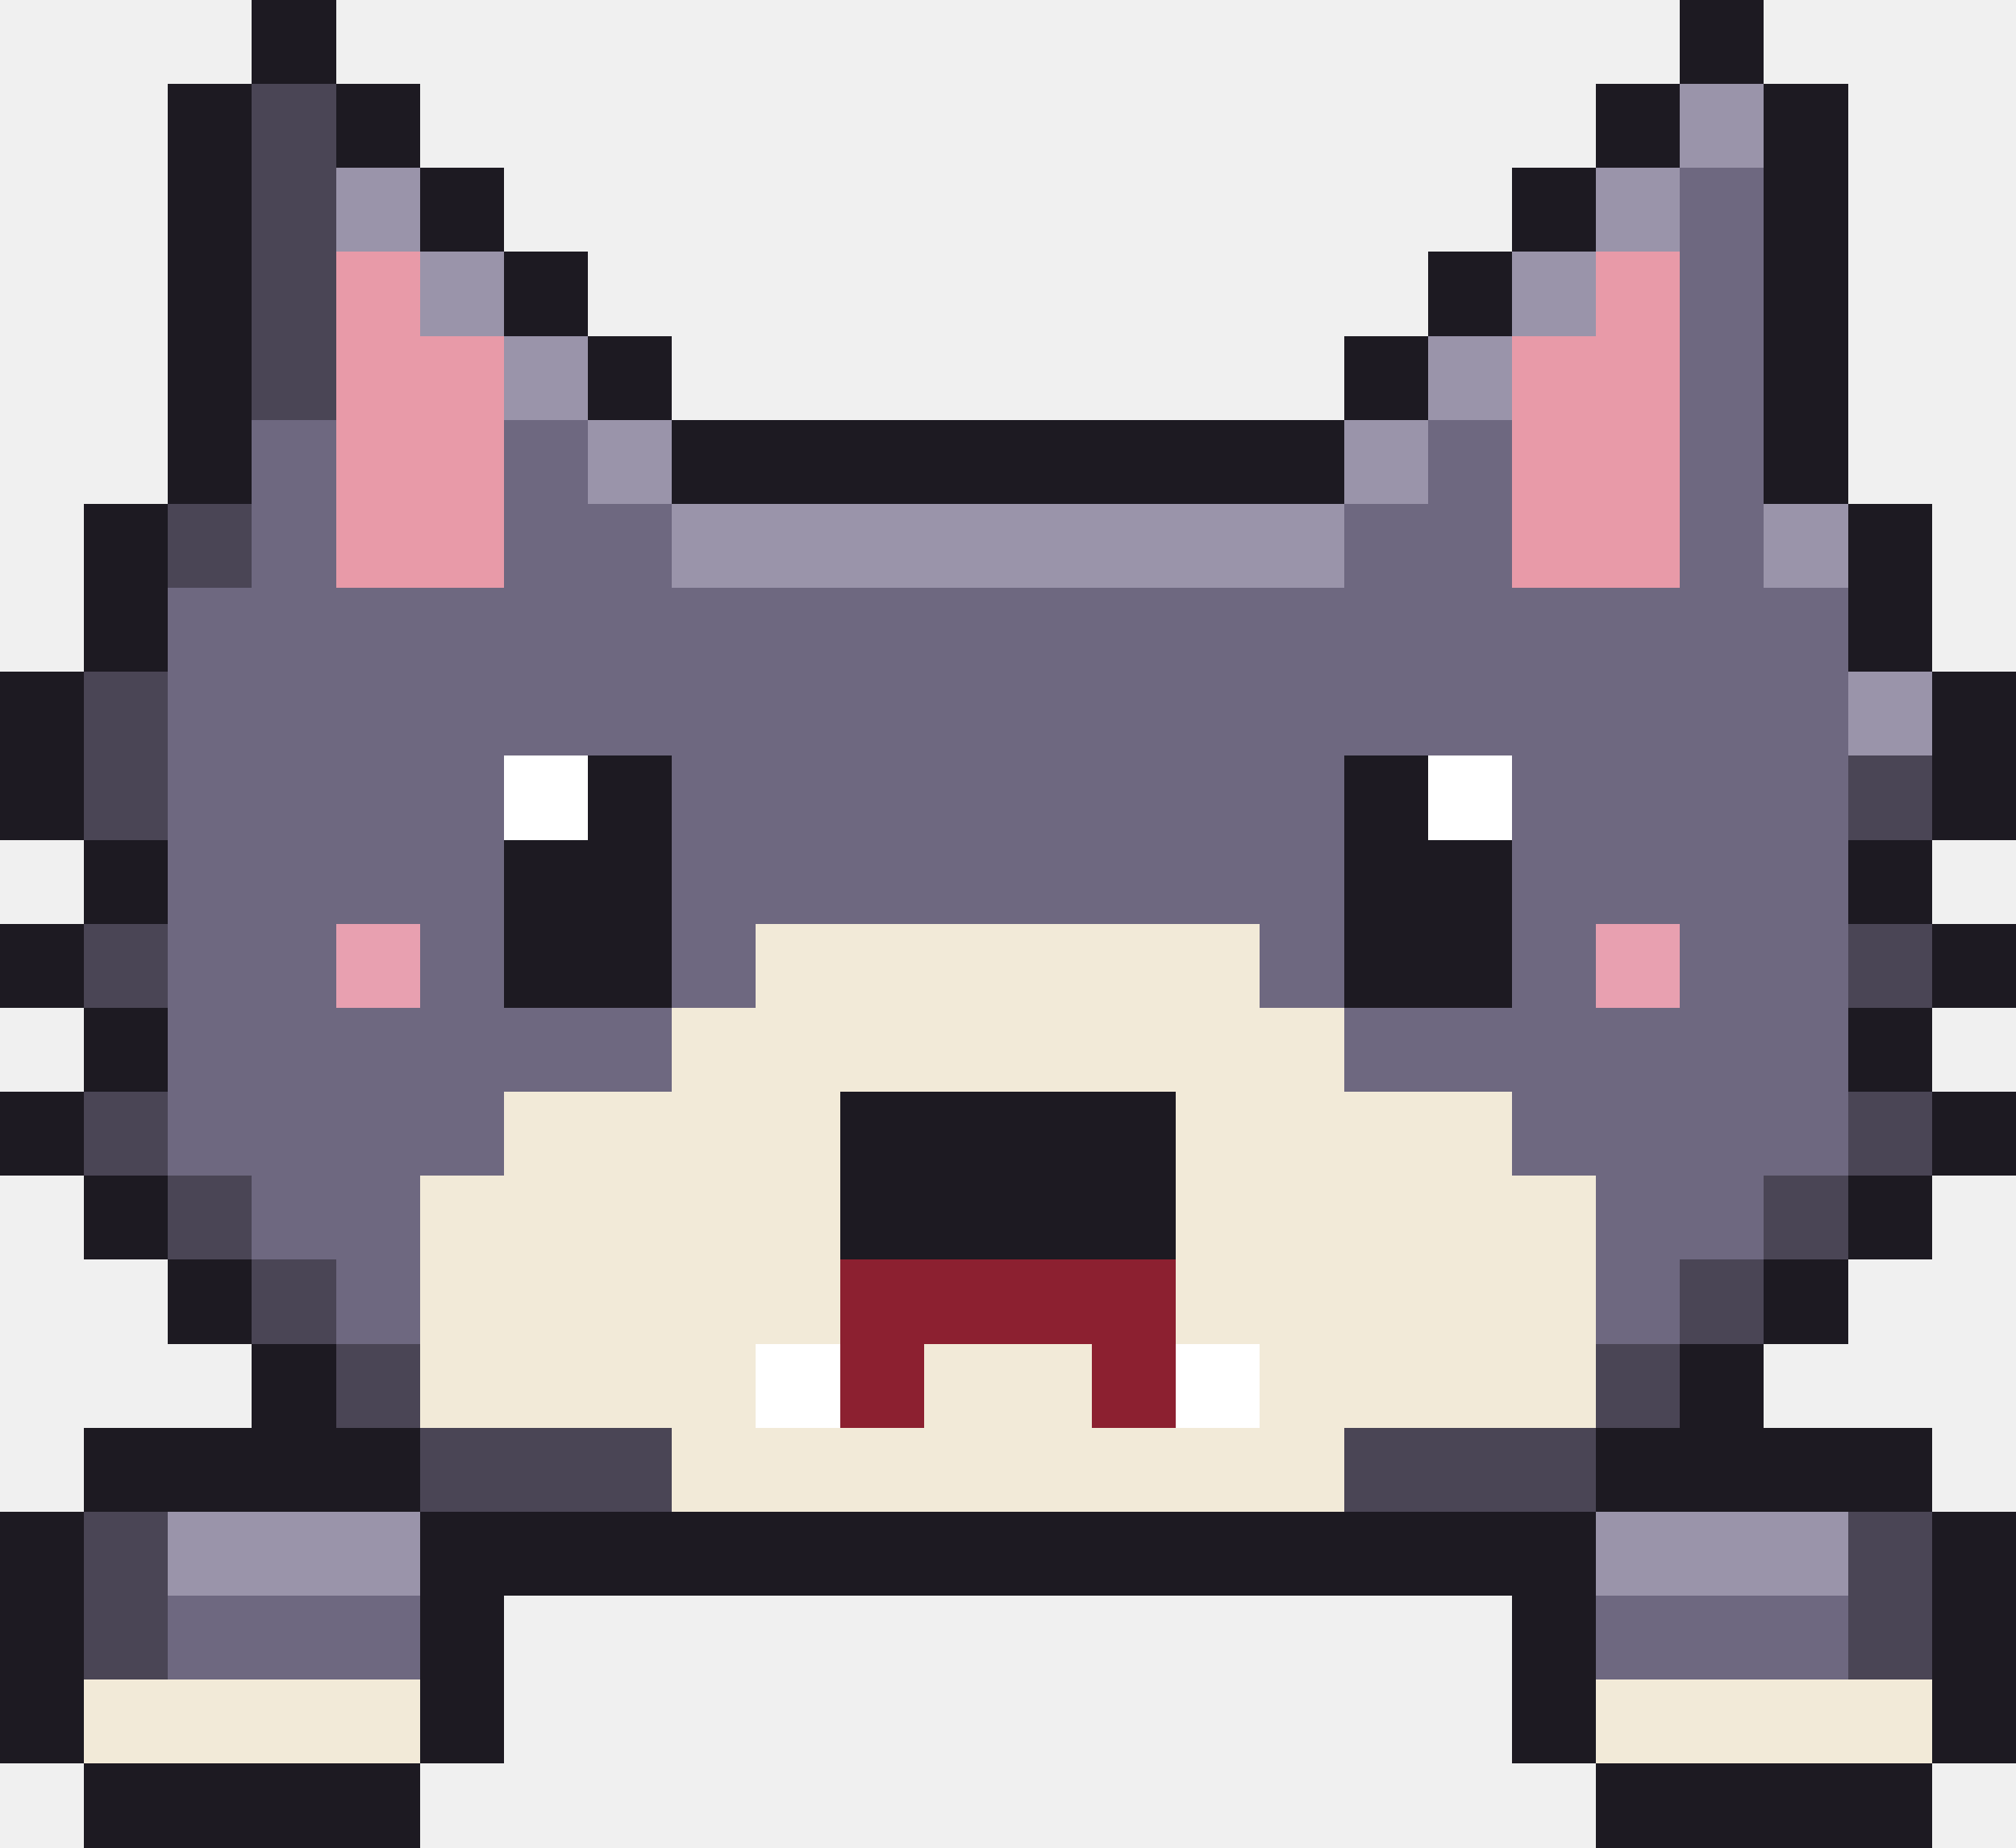
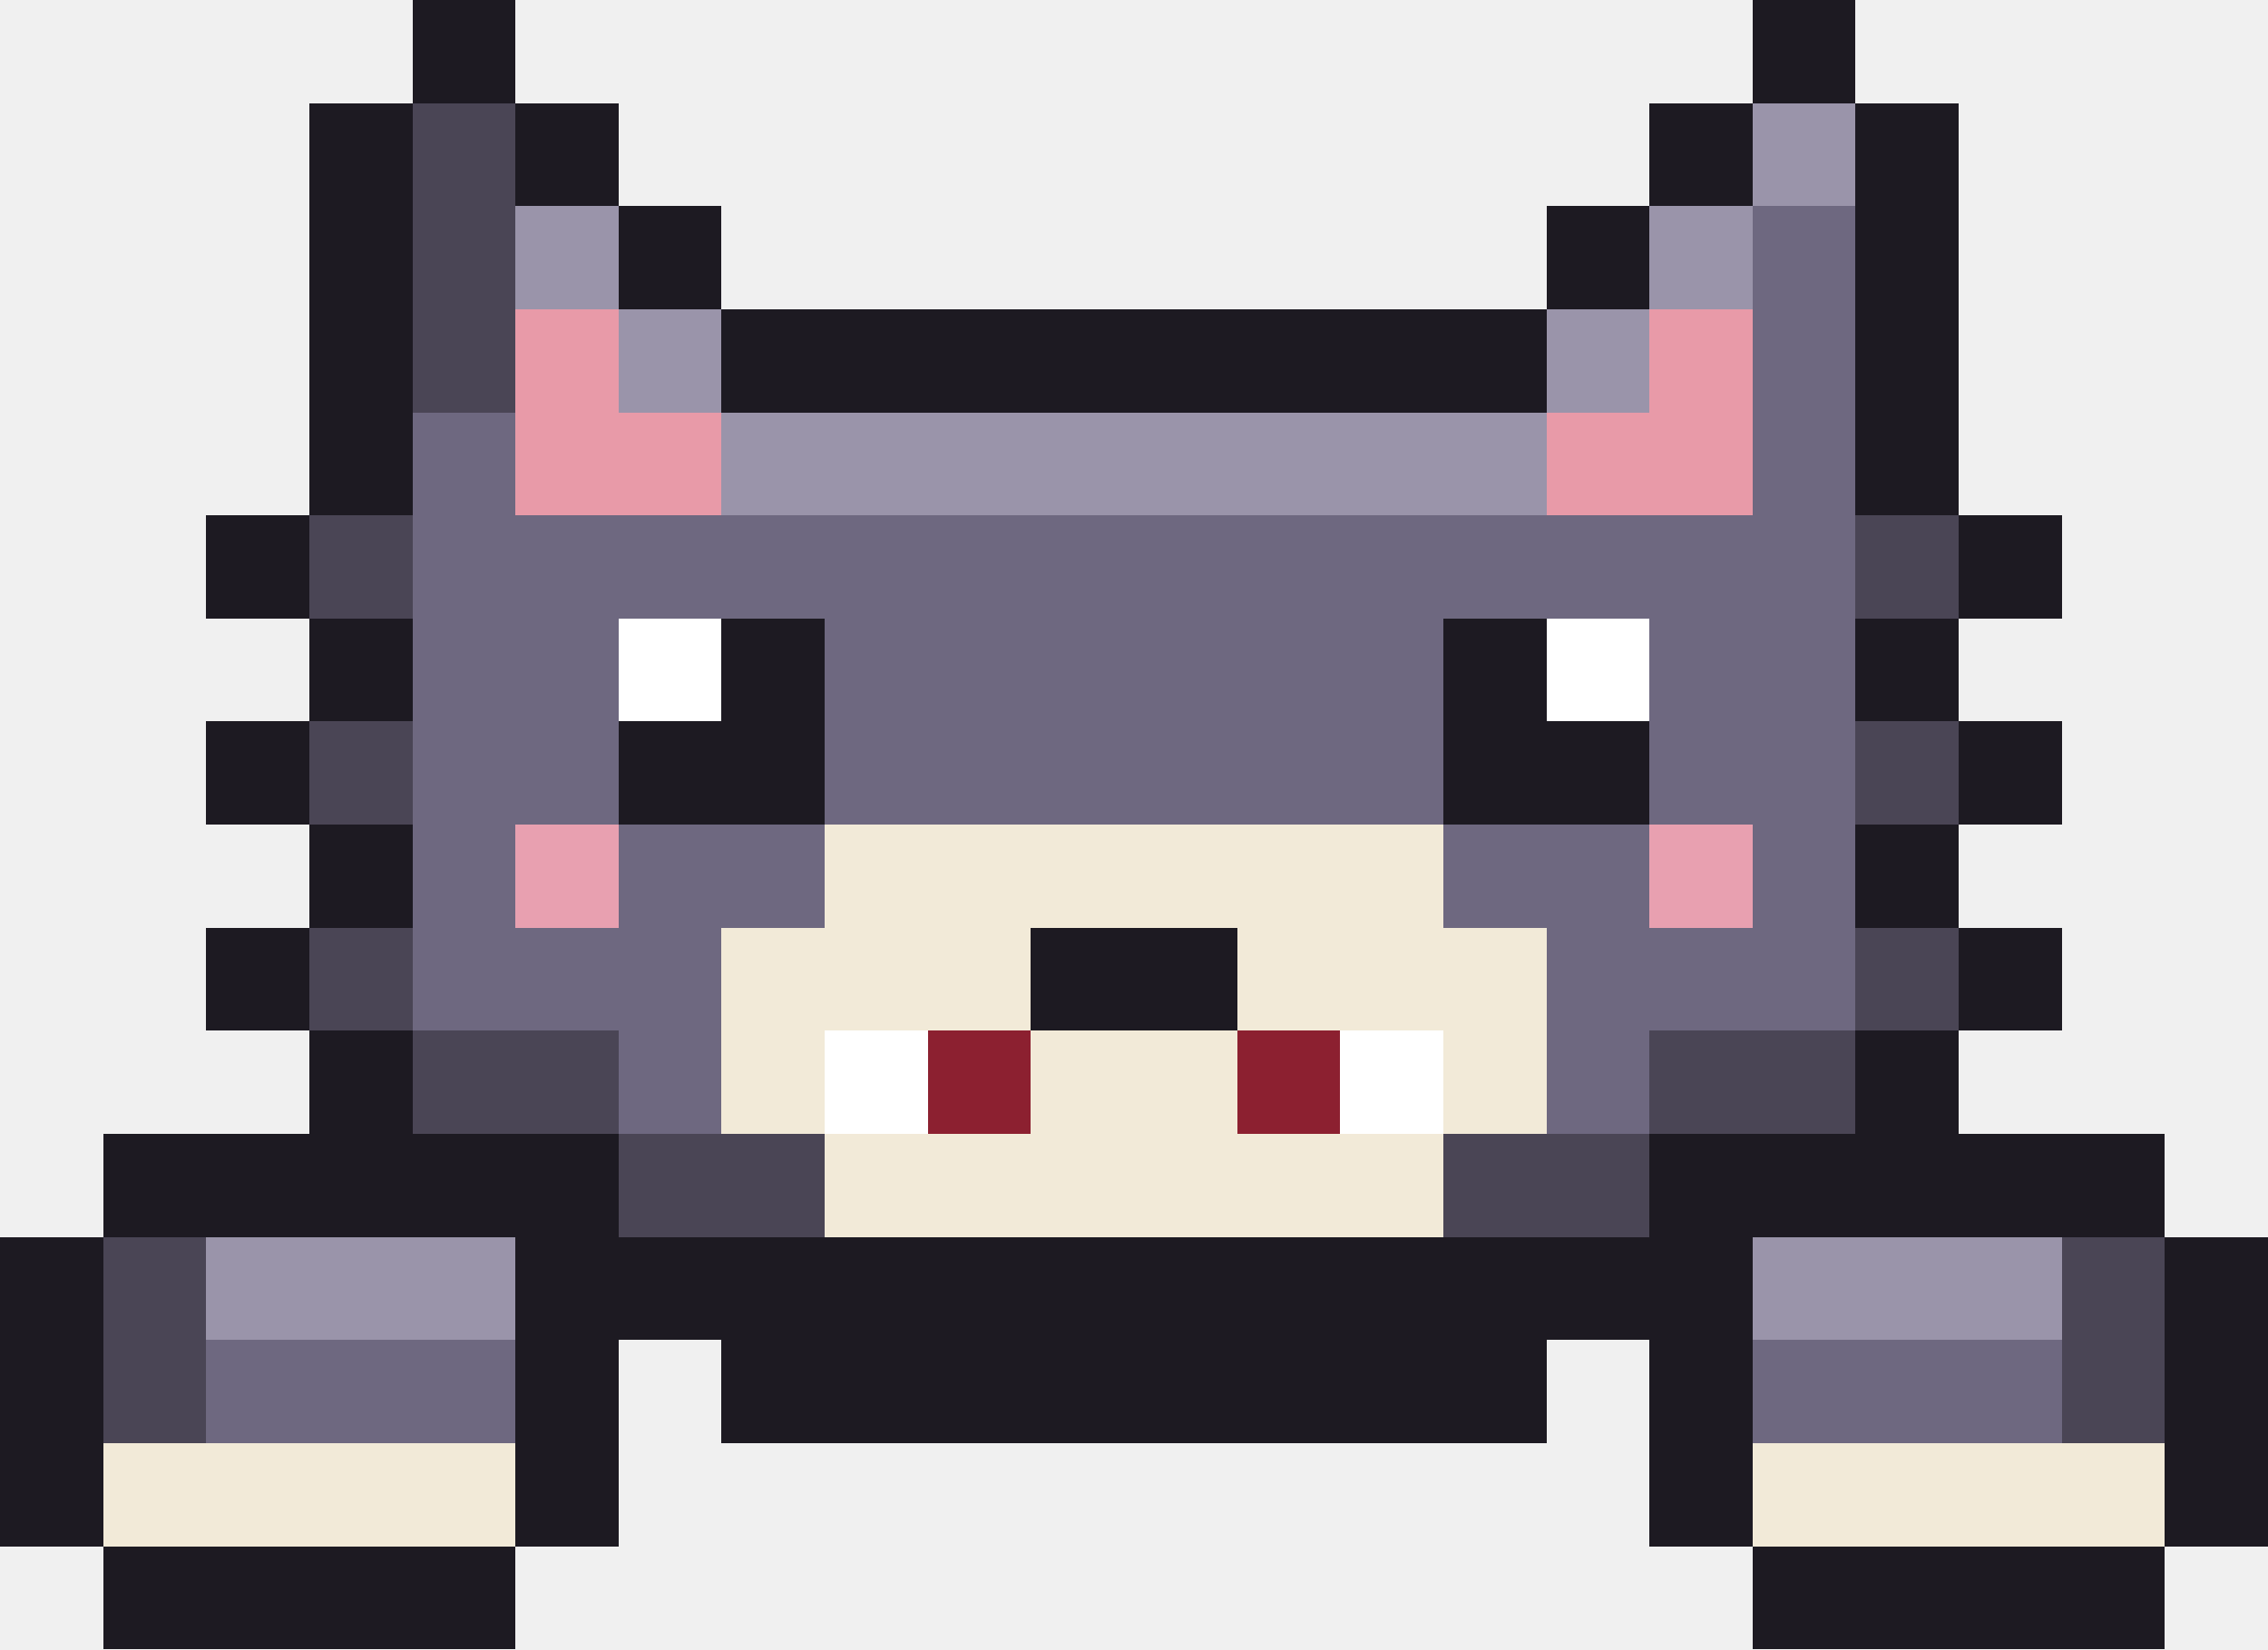
- <svg xmlns="http://www.w3.org/2000/svg" width="48" height="44" viewBox="0 0 48 44" shape-rendering="crispEdges">
-   <rect x="6" y="0" width="2" height="1" fill="#1d1a22" />
-   <rect x="40" y="0" width="2" height="1" fill="#1d1a22" />
-   <rect x="6" y="1" width="2" height="1" fill="#1d1a22" />
-   <rect x="40" y="1" width="2" height="1" fill="#1d1a22" />
-   <rect x="4" y="2" width="2" height="1" fill="#1d1a22" />
-   <rect x="6" y="2" width="2" height="1" fill="#4a4555" />
-   <rect x="8" y="2" width="2" height="1" fill="#1d1a22" />
-   <rect x="38" y="2" width="2" height="1" fill="#1d1a22" />
-   <rect x="40" y="2" width="2" height="1" fill="#9a94aa" />
-   <rect x="42" y="2" width="2" height="1" fill="#1d1a22" />
-   <rect x="4" y="3" width="2" height="1" fill="#1d1a22" />
-   <rect x="6" y="3" width="2" height="1" fill="#4a4555" />
-   <rect x="8" y="3" width="2" height="1" fill="#1d1a22" />
-   <rect x="38" y="3" width="2" height="1" fill="#1d1a22" />
-   <rect x="40" y="3" width="2" height="1" fill="#9a94aa" />
-   <rect x="42" y="3" width="2" height="1" fill="#1d1a22" />
-   <rect x="4" y="4" width="2" height="1" fill="#1d1a22" />
-   <rect x="6" y="4" width="2" height="1" fill="#4a4555" />
-   <rect x="8" y="4" width="2" height="1" fill="#9a94aa" />
-   <rect x="10" y="4" width="2" height="1" fill="#1d1a22" />
+ <svg xmlns="http://www.w3.org/2000/svg" width="44" height="32" viewBox="0 0 44 32" shape-rendering="crispEdges">
+   <rect x="8" y="0" width="2" height="1" fill="#1d1a22" />
+   <rect x="34" y="0" width="2" height="1" fill="#1d1a22" />
+   <rect x="8" y="1" width="2" height="1" fill="#1d1a22" />
+   <rect x="34" y="1" width="2" height="1" fill="#1d1a22" />
+   <rect x="6" y="2" width="2" height="1" fill="#1d1a22" />
+   <rect x="8" y="2" width="2" height="1" fill="#4a4555" />
+   <rect x="10" y="2" width="2" height="1" fill="#1d1a22" />
+   <rect x="32" y="2" width="2" height="1" fill="#1d1a22" />
+   <rect x="34" y="2" width="2" height="1" fill="#9a94aa" />
+   <rect x="36" y="2" width="2" height="1" fill="#1d1a22" />
+   <rect x="6" y="3" width="2" height="1" fill="#1d1a22" />
+   <rect x="8" y="3" width="2" height="1" fill="#4a4555" />
+   <rect x="10" y="3" width="2" height="1" fill="#1d1a22" />
+   <rect x="32" y="3" width="2" height="1" fill="#1d1a22" />
+   <rect x="34" y="3" width="2" height="1" fill="#9a94aa" />
+   <rect x="36" y="3" width="2" height="1" fill="#1d1a22" />
+   <rect x="6" y="4" width="2" height="1" fill="#1d1a22" />
+   <rect x="8" y="4" width="2" height="1" fill="#4a4555" />
+   <rect x="10" y="4" width="2" height="1" fill="#9a94aa" />
+   <rect x="12" y="4" width="2" height="1" fill="#1d1a22" />
+   <rect x="30" y="4" width="2" height="1" fill="#1d1a22" />
+   <rect x="32" y="4" width="2" height="1" fill="#9a94aa" />
+   <rect x="34" y="4" width="2" height="1" fill="#6e6880" />
  <rect x="36" y="4" width="2" height="1" fill="#1d1a22" />
-   <rect x="38" y="4" width="2" height="1" fill="#9a94aa" />
-   <rect x="40" y="4" width="2" height="1" fill="#6e6880" />
-   <rect x="42" y="4" width="2" height="1" fill="#1d1a22" />
-   <rect x="4" y="5" width="2" height="1" fill="#1d1a22" />
-   <rect x="6" y="5" width="2" height="1" fill="#4a4555" />
-   <rect x="8" y="5" width="2" height="1" fill="#9a94aa" />
-   <rect x="10" y="5" width="2" height="1" fill="#1d1a22" />
+   <rect x="6" y="5" width="2" height="1" fill="#1d1a22" />
+   <rect x="8" y="5" width="2" height="1" fill="#4a4555" />
+   <rect x="10" y="5" width="2" height="1" fill="#9a94aa" />
+   <rect x="12" y="5" width="2" height="1" fill="#1d1a22" />
+   <rect x="30" y="5" width="2" height="1" fill="#1d1a22" />
+   <rect x="32" y="5" width="2" height="1" fill="#9a94aa" />
+   <rect x="34" y="5" width="2" height="1" fill="#6e6880" />
  <rect x="36" y="5" width="2" height="1" fill="#1d1a22" />
-   <rect x="38" y="5" width="2" height="1" fill="#9a94aa" />
-   <rect x="40" y="5" width="2" height="1" fill="#6e6880" />
-   <rect x="42" y="5" width="2" height="1" fill="#1d1a22" />
-   <rect x="4" y="6" width="2" height="1" fill="#1d1a22" />
-   <rect x="6" y="6" width="2" height="1" fill="#4a4555" />
-   <rect x="8" y="6" width="2" height="1" fill="#e89aa8" />
-   <rect x="10" y="6" width="2" height="1" fill="#9a94aa" />
-   <rect x="12" y="6" width="2" height="1" fill="#1d1a22" />
-   <rect x="34" y="6" width="2" height="1" fill="#1d1a22" />
-   <rect x="36" y="6" width="2" height="1" fill="#9a94aa" />
-   <rect x="38" y="6" width="2" height="1" fill="#e89aa8" />
-   <rect x="40" y="6" width="2" height="1" fill="#6e6880" />
-   <rect x="42" y="6" width="2" height="1" fill="#1d1a22" />
-   <rect x="4" y="7" width="2" height="1" fill="#1d1a22" />
-   <rect x="6" y="7" width="2" height="1" fill="#4a4555" />
-   <rect x="8" y="7" width="2" height="1" fill="#e89aa8" />
-   <rect x="10" y="7" width="2" height="1" fill="#9a94aa" />
-   <rect x="12" y="7" width="2" height="1" fill="#1d1a22" />
-   <rect x="34" y="7" width="2" height="1" fill="#1d1a22" />
-   <rect x="36" y="7" width="2" height="1" fill="#9a94aa" />
-   <rect x="38" y="7" width="2" height="1" fill="#e89aa8" />
-   <rect x="40" y="7" width="2" height="1" fill="#6e6880" />
-   <rect x="42" y="7" width="2" height="1" fill="#1d1a22" />
-   <rect x="4" y="8" width="2" height="1" fill="#1d1a22" />
-   <rect x="6" y="8" width="2" height="1" fill="#4a4555" />
-   <rect x="8" y="8" width="4" height="1" fill="#e89aa8" />
-   <rect x="12" y="8" width="2" height="1" fill="#9a94aa" />
-   <rect x="14" y="8" width="2" height="1" fill="#1d1a22" />
-   <rect x="32" y="8" width="2" height="1" fill="#1d1a22" />
-   <rect x="34" y="8" width="2" height="1" fill="#9a94aa" />
-   <rect x="36" y="8" width="4" height="1" fill="#e89aa8" />
-   <rect x="40" y="8" width="2" height="1" fill="#6e6880" />
-   <rect x="42" y="8" width="2" height="1" fill="#1d1a22" />
-   <rect x="4" y="9" width="2" height="1" fill="#1d1a22" />
-   <rect x="6" y="9" width="2" height="1" fill="#4a4555" />
-   <rect x="8" y="9" width="4" height="1" fill="#e89aa8" />
-   <rect x="12" y="9" width="2" height="1" fill="#9a94aa" />
-   <rect x="14" y="9" width="2" height="1" fill="#1d1a22" />
-   <rect x="32" y="9" width="2" height="1" fill="#1d1a22" />
-   <rect x="34" y="9" width="2" height="1" fill="#9a94aa" />
-   <rect x="36" y="9" width="4" height="1" fill="#e89aa8" />
-   <rect x="40" y="9" width="2" height="1" fill="#6e6880" />
-   <rect x="42" y="9" width="2" height="1" fill="#1d1a22" />
+   <rect x="6" y="6" width="2" height="1" fill="#1d1a22" />
+   <rect x="8" y="6" width="2" height="1" fill="#4a4555" />
+   <rect x="10" y="6" width="2" height="1" fill="#e89aa8" />
+   <rect x="12" y="6" width="2" height="1" fill="#9a94aa" />
+   <rect x="14" y="6" width="16" height="1" fill="#1d1a22" />
+   <rect x="30" y="6" width="2" height="1" fill="#9a94aa" />
+   <rect x="32" y="6" width="2" height="1" fill="#e89aa8" />
+   <rect x="34" y="6" width="2" height="1" fill="#6e6880" />
+   <rect x="36" y="6" width="2" height="1" fill="#1d1a22" />
+   <rect x="6" y="7" width="2" height="1" fill="#1d1a22" />
+   <rect x="8" y="7" width="2" height="1" fill="#4a4555" />
+   <rect x="10" y="7" width="2" height="1" fill="#e89aa8" />
+   <rect x="12" y="7" width="2" height="1" fill="#9a94aa" />
+   <rect x="14" y="7" width="16" height="1" fill="#1d1a22" />
+   <rect x="30" y="7" width="2" height="1" fill="#9a94aa" />
+   <rect x="32" y="7" width="2" height="1" fill="#e89aa8" />
+   <rect x="34" y="7" width="2" height="1" fill="#6e6880" />
+   <rect x="36" y="7" width="2" height="1" fill="#1d1a22" />
+   <rect x="6" y="8" width="2" height="1" fill="#1d1a22" />
+   <rect x="8" y="8" width="2" height="1" fill="#6e6880" />
+   <rect x="10" y="8" width="4" height="1" fill="#e89aa8" />
+   <rect x="14" y="8" width="16" height="1" fill="#9a94aa" />
+   <rect x="30" y="8" width="4" height="1" fill="#e89aa8" />
+   <rect x="34" y="8" width="2" height="1" fill="#6e6880" />
+   <rect x="36" y="8" width="2" height="1" fill="#1d1a22" />
+   <rect x="6" y="9" width="2" height="1" fill="#1d1a22" />
+   <rect x="8" y="9" width="2" height="1" fill="#6e6880" />
+   <rect x="10" y="9" width="4" height="1" fill="#e89aa8" />
+   <rect x="14" y="9" width="16" height="1" fill="#9a94aa" />
+   <rect x="30" y="9" width="4" height="1" fill="#e89aa8" />
+   <rect x="34" y="9" width="2" height="1" fill="#6e6880" />
+   <rect x="36" y="9" width="2" height="1" fill="#1d1a22" />
  <rect x="4" y="10" width="2" height="1" fill="#1d1a22" />
-   <rect x="6" y="10" width="2" height="1" fill="#6e6880" />
-   <rect x="8" y="10" width="4" height="1" fill="#e89aa8" />
-   <rect x="12" y="10" width="2" height="1" fill="#6e6880" />
-   <rect x="14" y="10" width="2" height="1" fill="#9a94aa" />
-   <rect x="16" y="10" width="16" height="1" fill="#1d1a22" />
-   <rect x="32" y="10" width="2" height="1" fill="#9a94aa" />
-   <rect x="34" y="10" width="2" height="1" fill="#6e6880" />
-   <rect x="36" y="10" width="4" height="1" fill="#e89aa8" />
-   <rect x="40" y="10" width="2" height="1" fill="#6e6880" />
-   <rect x="42" y="10" width="2" height="1" fill="#1d1a22" />
+   <rect x="6" y="10" width="2" height="1" fill="#4a4555" />
+   <rect x="8" y="10" width="28" height="1" fill="#6e6880" />
+   <rect x="36" y="10" width="2" height="1" fill="#4a4555" />
+   <rect x="38" y="10" width="2" height="1" fill="#1d1a22" />
  <rect x="4" y="11" width="2" height="1" fill="#1d1a22" />
-   <rect x="6" y="11" width="2" height="1" fill="#6e6880" />
-   <rect x="8" y="11" width="4" height="1" fill="#e89aa8" />
-   <rect x="12" y="11" width="2" height="1" fill="#6e6880" />
-   <rect x="14" y="11" width="2" height="1" fill="#9a94aa" />
-   <rect x="16" y="11" width="16" height="1" fill="#1d1a22" />
-   <rect x="32" y="11" width="2" height="1" fill="#9a94aa" />
-   <rect x="34" y="11" width="2" height="1" fill="#6e6880" />
-   <rect x="36" y="11" width="4" height="1" fill="#e89aa8" />
-   <rect x="40" y="11" width="2" height="1" fill="#6e6880" />
-   <rect x="42" y="11" width="2" height="1" fill="#1d1a22" />
-   <rect x="2" y="12" width="2" height="1" fill="#1d1a22" />
-   <rect x="4" y="12" width="2" height="1" fill="#4a4555" />
-   <rect x="6" y="12" width="2" height="1" fill="#6e6880" />
-   <rect x="8" y="12" width="4" height="1" fill="#e89aa8" />
-   <rect x="12" y="12" width="4" height="1" fill="#6e6880" />
-   <rect x="16" y="12" width="16" height="1" fill="#9a94aa" />
+   <rect x="6" y="11" width="2" height="1" fill="#4a4555" />
+   <rect x="8" y="11" width="28" height="1" fill="#6e6880" />
+   <rect x="36" y="11" width="2" height="1" fill="#4a4555" />
+   <rect x="38" y="11" width="2" height="1" fill="#1d1a22" />
+   <rect x="6" y="12" width="2" height="1" fill="#1d1a22" />
+   <rect x="8" y="12" width="4" height="1" fill="#6e6880" />
+   <rect x="12" y="12" width="2" height="1" fill="#ffffff" />
+   <rect x="14" y="12" width="2" height="1" fill="#1d1a22" />
+   <rect x="16" y="12" width="12" height="1" fill="#6e6880" />
+   <rect x="28" y="12" width="2" height="1" fill="#1d1a22" />
+   <rect x="30" y="12" width="2" height="1" fill="#ffffff" />
  <rect x="32" y="12" width="4" height="1" fill="#6e6880" />
-   <rect x="36" y="12" width="4" height="1" fill="#e89aa8" />
-   <rect x="40" y="12" width="2" height="1" fill="#6e6880" />
-   <rect x="42" y="12" width="2" height="1" fill="#9a94aa" />
-   <rect x="44" y="12" width="2" height="1" fill="#1d1a22" />
-   <rect x="2" y="13" width="2" height="1" fill="#1d1a22" />
-   <rect x="4" y="13" width="2" height="1" fill="#4a4555" />
-   <rect x="6" y="13" width="2" height="1" fill="#6e6880" />
-   <rect x="8" y="13" width="4" height="1" fill="#e89aa8" />
-   <rect x="12" y="13" width="4" height="1" fill="#6e6880" />
-   <rect x="16" y="13" width="16" height="1" fill="#9a94aa" />
+   <rect x="36" y="12" width="2" height="1" fill="#1d1a22" />
+   <rect x="6" y="13" width="2" height="1" fill="#1d1a22" />
+   <rect x="8" y="13" width="4" height="1" fill="#6e6880" />
+   <rect x="12" y="13" width="2" height="1" fill="#ffffff" />
+   <rect x="14" y="13" width="2" height="1" fill="#1d1a22" />
+   <rect x="16" y="13" width="12" height="1" fill="#6e6880" />
+   <rect x="28" y="13" width="2" height="1" fill="#1d1a22" />
+   <rect x="30" y="13" width="2" height="1" fill="#ffffff" />
  <rect x="32" y="13" width="4" height="1" fill="#6e6880" />
-   <rect x="36" y="13" width="4" height="1" fill="#e89aa8" />
-   <rect x="40" y="13" width="2" height="1" fill="#6e6880" />
-   <rect x="42" y="13" width="2" height="1" fill="#9a94aa" />
-   <rect x="44" y="13" width="2" height="1" fill="#1d1a22" />
-   <rect x="2" y="14" width="2" height="1" fill="#1d1a22" />
-   <rect x="4" y="14" width="40" height="1" fill="#6e6880" />
-   <rect x="44" y="14" width="2" height="1" fill="#1d1a22" />
-   <rect x="2" y="15" width="2" height="1" fill="#1d1a22" />
-   <rect x="4" y="15" width="40" height="1" fill="#6e6880" />
-   <rect x="44" y="15" width="2" height="1" fill="#1d1a22" />
-   <rect x="0" y="16" width="2" height="1" fill="#1d1a22" />
-   <rect x="2" y="16" width="2" height="1" fill="#4a4555" />
-   <rect x="4" y="16" width="40" height="1" fill="#6e6880" />
-   <rect x="44" y="16" width="2" height="1" fill="#9a94aa" />
-   <rect x="46" y="16" width="2" height="1" fill="#1d1a22" />
-   <rect x="0" y="17" width="2" height="1" fill="#1d1a22" />
-   <rect x="2" y="17" width="2" height="1" fill="#4a4555" />
-   <rect x="4" y="17" width="40" height="1" fill="#6e6880" />
-   <rect x="44" y="17" width="2" height="1" fill="#9a94aa" />
-   <rect x="46" y="17" width="2" height="1" fill="#1d1a22" />
-   <rect x="0" y="18" width="2" height="1" fill="#1d1a22" />
-   <rect x="2" y="18" width="2" height="1" fill="#4a4555" />
-   <rect x="4" y="18" width="8" height="1" fill="#6e6880" />
-   <rect x="12" y="18" width="2" height="1" fill="#ffffff" />
-   <rect x="14" y="18" width="2" height="1" fill="#1d1a22" />
-   <rect x="16" y="18" width="16" height="1" fill="#6e6880" />
-   <rect x="32" y="18" width="2" height="1" fill="#1d1a22" />
-   <rect x="34" y="18" width="2" height="1" fill="#ffffff" />
-   <rect x="36" y="18" width="8" height="1" fill="#6e6880" />
-   <rect x="44" y="18" width="2" height="1" fill="#4a4555" />
-   <rect x="46" y="18" width="2" height="1" fill="#1d1a22" />
-   <rect x="0" y="19" width="2" height="1" fill="#1d1a22" />
-   <rect x="2" y="19" width="2" height="1" fill="#4a4555" />
-   <rect x="4" y="19" width="8" height="1" fill="#6e6880" />
-   <rect x="12" y="19" width="2" height="1" fill="#ffffff" />
-   <rect x="14" y="19" width="2" height="1" fill="#1d1a22" />
-   <rect x="16" y="19" width="16" height="1" fill="#6e6880" />
-   <rect x="32" y="19" width="2" height="1" fill="#1d1a22" />
-   <rect x="34" y="19" width="2" height="1" fill="#ffffff" />
-   <rect x="36" y="19" width="8" height="1" fill="#6e6880" />
-   <rect x="44" y="19" width="2" height="1" fill="#4a4555" />
-   <rect x="46" y="19" width="2" height="1" fill="#1d1a22" />
-   <rect x="2" y="20" width="2" height="1" fill="#1d1a22" />
-   <rect x="4" y="20" width="8" height="1" fill="#6e6880" />
-   <rect x="12" y="20" width="4" height="1" fill="#1d1a22" />
-   <rect x="16" y="20" width="16" height="1" fill="#6e6880" />
-   <rect x="32" y="20" width="4" height="1" fill="#1d1a22" />
-   <rect x="36" y="20" width="8" height="1" fill="#6e6880" />
-   <rect x="44" y="20" width="2" height="1" fill="#1d1a22" />
-   <rect x="2" y="21" width="2" height="1" fill="#1d1a22" />
-   <rect x="4" y="21" width="8" height="1" fill="#6e6880" />
-   <rect x="12" y="21" width="4" height="1" fill="#1d1a22" />
-   <rect x="16" y="21" width="16" height="1" fill="#6e6880" />
-   <rect x="32" y="21" width="4" height="1" fill="#1d1a22" />
-   <rect x="36" y="21" width="8" height="1" fill="#6e6880" />
-   <rect x="44" y="21" width="2" height="1" fill="#1d1a22" />
-   <rect x="0" y="22" width="2" height="1" fill="#1d1a22" />
-   <rect x="2" y="22" width="2" height="1" fill="#4a4555" />
-   <rect x="4" y="22" width="4" height="1" fill="#6e6880" />
-   <rect x="8" y="22" width="2" height="1" fill="#e8a0b0" />
-   <rect x="10" y="22" width="2" height="1" fill="#6e6880" />
-   <rect x="12" y="22" width="4" height="1" fill="#1d1a22" />
-   <rect x="16" y="22" width="2" height="1" fill="#6e6880" />
-   <rect x="18" y="22" width="12" height="1" fill="#f2ead8" />
-   <rect x="30" y="22" width="2" height="1" fill="#6e6880" />
-   <rect x="32" y="22" width="4" height="1" fill="#1d1a22" />
-   <rect x="36" y="22" width="2" height="1" fill="#6e6880" />
-   <rect x="38" y="22" width="2" height="1" fill="#e8a0b0" />
-   <rect x="40" y="22" width="4" height="1" fill="#6e6880" />
-   <rect x="44" y="22" width="2" height="1" fill="#4a4555" />
-   <rect x="46" y="22" width="2" height="1" fill="#1d1a22" />
-   <rect x="0" y="23" width="2" height="1" fill="#1d1a22" />
-   <rect x="2" y="23" width="2" height="1" fill="#4a4555" />
-   <rect x="4" y="23" width="4" height="1" fill="#6e6880" />
-   <rect x="8" y="23" width="2" height="1" fill="#e8a0b0" />
-   <rect x="10" y="23" width="2" height="1" fill="#6e6880" />
-   <rect x="12" y="23" width="4" height="1" fill="#1d1a22" />
-   <rect x="16" y="23" width="2" height="1" fill="#6e6880" />
-   <rect x="18" y="23" width="12" height="1" fill="#f2ead8" />
-   <rect x="30" y="23" width="2" height="1" fill="#6e6880" />
-   <rect x="32" y="23" width="4" height="1" fill="#1d1a22" />
-   <rect x="36" y="23" width="2" height="1" fill="#6e6880" />
-   <rect x="38" y="23" width="2" height="1" fill="#e8a0b0" />
-   <rect x="40" y="23" width="4" height="1" fill="#6e6880" />
-   <rect x="44" y="23" width="2" height="1" fill="#4a4555" />
-   <rect x="46" y="23" width="2" height="1" fill="#1d1a22" />
-   <rect x="2" y="24" width="2" height="1" fill="#1d1a22" />
-   <rect x="4" y="24" width="12" height="1" fill="#6e6880" />
-   <rect x="16" y="24" width="16" height="1" fill="#f2ead8" />
-   <rect x="32" y="24" width="12" height="1" fill="#6e6880" />
-   <rect x="44" y="24" width="2" height="1" fill="#1d1a22" />
-   <rect x="2" y="25" width="2" height="1" fill="#1d1a22" />
-   <rect x="4" y="25" width="12" height="1" fill="#6e6880" />
-   <rect x="16" y="25" width="16" height="1" fill="#f2ead8" />
-   <rect x="32" y="25" width="12" height="1" fill="#6e6880" />
-   <rect x="44" y="25" width="2" height="1" fill="#1d1a22" />
+   <rect x="36" y="13" width="2" height="1" fill="#1d1a22" />
+   <rect x="4" y="14" width="2" height="1" fill="#1d1a22" />
+   <rect x="6" y="14" width="2" height="1" fill="#4a4555" />
+   <rect x="8" y="14" width="4" height="1" fill="#6e6880" />
+   <rect x="12" y="14" width="4" height="1" fill="#1d1a22" />
+   <rect x="16" y="14" width="12" height="1" fill="#6e6880" />
+   <rect x="28" y="14" width="4" height="1" fill="#1d1a22" />
+   <rect x="32" y="14" width="4" height="1" fill="#6e6880" />
+   <rect x="36" y="14" width="2" height="1" fill="#4a4555" />
+   <rect x="38" y="14" width="2" height="1" fill="#1d1a22" />
+   <rect x="4" y="15" width="2" height="1" fill="#1d1a22" />
+   <rect x="6" y="15" width="2" height="1" fill="#4a4555" />
+   <rect x="8" y="15" width="4" height="1" fill="#6e6880" />
+   <rect x="12" y="15" width="4" height="1" fill="#1d1a22" />
+   <rect x="16" y="15" width="12" height="1" fill="#6e6880" />
+   <rect x="28" y="15" width="4" height="1" fill="#1d1a22" />
+   <rect x="32" y="15" width="4" height="1" fill="#6e6880" />
+   <rect x="36" y="15" width="2" height="1" fill="#4a4555" />
+   <rect x="38" y="15" width="2" height="1" fill="#1d1a22" />
+   <rect x="6" y="16" width="2" height="1" fill="#1d1a22" />
+   <rect x="8" y="16" width="2" height="1" fill="#6e6880" />
+   <rect x="10" y="16" width="2" height="1" fill="#e8a0b0" />
+   <rect x="12" y="16" width="4" height="1" fill="#6e6880" />
+   <rect x="16" y="16" width="12" height="1" fill="#f2ead8" />
+   <rect x="28" y="16" width="4" height="1" fill="#6e6880" />
+   <rect x="32" y="16" width="2" height="1" fill="#e8a0b0" />
+   <rect x="34" y="16" width="2" height="1" fill="#6e6880" />
+   <rect x="36" y="16" width="2" height="1" fill="#1d1a22" />
+   <rect x="6" y="17" width="2" height="1" fill="#1d1a22" />
+   <rect x="8" y="17" width="2" height="1" fill="#6e6880" />
+   <rect x="10" y="17" width="2" height="1" fill="#e8a0b0" />
+   <rect x="12" y="17" width="4" height="1" fill="#6e6880" />
+   <rect x="16" y="17" width="12" height="1" fill="#f2ead8" />
+   <rect x="28" y="17" width="4" height="1" fill="#6e6880" />
+   <rect x="32" y="17" width="2" height="1" fill="#e8a0b0" />
+   <rect x="34" y="17" width="2" height="1" fill="#6e6880" />
+   <rect x="36" y="17" width="2" height="1" fill="#1d1a22" />
+   <rect x="4" y="18" width="2" height="1" fill="#1d1a22" />
+   <rect x="6" y="18" width="2" height="1" fill="#4a4555" />
+   <rect x="8" y="18" width="6" height="1" fill="#6e6880" />
+   <rect x="14" y="18" width="6" height="1" fill="#f2ead8" />
+   <rect x="20" y="18" width="4" height="1" fill="#1d1a22" />
+   <rect x="24" y="18" width="6" height="1" fill="#f2ead8" />
+   <rect x="30" y="18" width="6" height="1" fill="#6e6880" />
+   <rect x="36" y="18" width="2" height="1" fill="#4a4555" />
+   <rect x="38" y="18" width="2" height="1" fill="#1d1a22" />
+   <rect x="4" y="19" width="2" height="1" fill="#1d1a22" />
+   <rect x="6" y="19" width="2" height="1" fill="#4a4555" />
+   <rect x="8" y="19" width="6" height="1" fill="#6e6880" />
+   <rect x="14" y="19" width="6" height="1" fill="#f2ead8" />
+   <rect x="20" y="19" width="4" height="1" fill="#1d1a22" />
+   <rect x="24" y="19" width="6" height="1" fill="#f2ead8" />
+   <rect x="30" y="19" width="6" height="1" fill="#6e6880" />
+   <rect x="36" y="19" width="2" height="1" fill="#4a4555" />
+   <rect x="38" y="19" width="2" height="1" fill="#1d1a22" />
+   <rect x="6" y="20" width="2" height="1" fill="#1d1a22" />
+   <rect x="8" y="20" width="4" height="1" fill="#4a4555" />
+   <rect x="12" y="20" width="2" height="1" fill="#6e6880" />
+   <rect x="14" y="20" width="2" height="1" fill="#f2ead8" />
+   <rect x="16" y="20" width="2" height="1" fill="#ffffff" />
+   <rect x="18" y="20" width="2" height="1" fill="#8c2030" />
+   <rect x="20" y="20" width="4" height="1" fill="#f2ead8" />
+   <rect x="24" y="20" width="2" height="1" fill="#8c2030" />
+   <rect x="26" y="20" width="2" height="1" fill="#ffffff" />
+   <rect x="28" y="20" width="2" height="1" fill="#f2ead8" />
+   <rect x="30" y="20" width="2" height="1" fill="#6e6880" />
+   <rect x="32" y="20" width="4" height="1" fill="#4a4555" />
+   <rect x="36" y="20" width="2" height="1" fill="#1d1a22" />
+   <rect x="6" y="21" width="2" height="1" fill="#1d1a22" />
+   <rect x="8" y="21" width="4" height="1" fill="#4a4555" />
+   <rect x="12" y="21" width="2" height="1" fill="#6e6880" />
+   <rect x="14" y="21" width="2" height="1" fill="#f2ead8" />
+   <rect x="16" y="21" width="2" height="1" fill="#ffffff" />
+   <rect x="18" y="21" width="2" height="1" fill="#8c2030" />
+   <rect x="20" y="21" width="4" height="1" fill="#f2ead8" />
+   <rect x="24" y="21" width="2" height="1" fill="#8c2030" />
+   <rect x="26" y="21" width="2" height="1" fill="#ffffff" />
+   <rect x="28" y="21" width="2" height="1" fill="#f2ead8" />
+   <rect x="30" y="21" width="2" height="1" fill="#6e6880" />
+   <rect x="32" y="21" width="4" height="1" fill="#4a4555" />
+   <rect x="36" y="21" width="2" height="1" fill="#1d1a22" />
+   <rect x="2" y="22" width="10" height="1" fill="#1d1a22" />
+   <rect x="12" y="22" width="4" height="1" fill="#4a4555" />
+   <rect x="16" y="22" width="12" height="1" fill="#f2ead8" />
+   <rect x="28" y="22" width="4" height="1" fill="#4a4555" />
+   <rect x="32" y="22" width="10" height="1" fill="#1d1a22" />
+   <rect x="2" y="23" width="10" height="1" fill="#1d1a22" />
+   <rect x="12" y="23" width="4" height="1" fill="#4a4555" />
+   <rect x="16" y="23" width="12" height="1" fill="#f2ead8" />
+   <rect x="28" y="23" width="4" height="1" fill="#4a4555" />
+   <rect x="32" y="23" width="10" height="1" fill="#1d1a22" />
+   <rect x="0" y="24" width="2" height="1" fill="#1d1a22" />
+   <rect x="2" y="24" width="2" height="1" fill="#4a4555" />
+   <rect x="4" y="24" width="6" height="1" fill="#9a94aa" />
+   <rect x="10" y="24" width="24" height="1" fill="#1d1a22" />
+   <rect x="34" y="24" width="6" height="1" fill="#9a94aa" />
+   <rect x="40" y="24" width="2" height="1" fill="#4a4555" />
+   <rect x="42" y="24" width="2" height="1" fill="#1d1a22" />
+   <rect x="0" y="25" width="2" height="1" fill="#1d1a22" />
+   <rect x="2" y="25" width="2" height="1" fill="#4a4555" />
+   <rect x="4" y="25" width="6" height="1" fill="#9a94aa" />
+   <rect x="10" y="25" width="24" height="1" fill="#1d1a22" />
+   <rect x="34" y="25" width="6" height="1" fill="#9a94aa" />
+   <rect x="40" y="25" width="2" height="1" fill="#4a4555" />
+   <rect x="42" y="25" width="2" height="1" fill="#1d1a22" />
  <rect x="0" y="26" width="2" height="1" fill="#1d1a22" />
  <rect x="2" y="26" width="2" height="1" fill="#4a4555" />
-   <rect x="4" y="26" width="8" height="1" fill="#6e6880" />
-   <rect x="12" y="26" width="8" height="1" fill="#f2ead8" />
-   <rect x="20" y="26" width="8" height="1" fill="#1d1a22" />
-   <rect x="28" y="26" width="8" height="1" fill="#f2ead8" />
-   <rect x="36" y="26" width="8" height="1" fill="#6e6880" />
-   <rect x="44" y="26" width="2" height="1" fill="#4a4555" />
-   <rect x="46" y="26" width="2" height="1" fill="#1d1a22" />
+   <rect x="4" y="26" width="6" height="1" fill="#6e6880" />
+   <rect x="10" y="26" width="2" height="1" fill="#1d1a22" />
+   <rect x="14" y="26" width="16" height="1" fill="#1d1a22" />
+   <rect x="32" y="26" width="2" height="1" fill="#1d1a22" />
+   <rect x="34" y="26" width="6" height="1" fill="#6e6880" />
+   <rect x="40" y="26" width="2" height="1" fill="#4a4555" />
+   <rect x="42" y="26" width="2" height="1" fill="#1d1a22" />
  <rect x="0" y="27" width="2" height="1" fill="#1d1a22" />
  <rect x="2" y="27" width="2" height="1" fill="#4a4555" />
-   <rect x="4" y="27" width="8" height="1" fill="#6e6880" />
-   <rect x="12" y="27" width="8" height="1" fill="#f2ead8" />
-   <rect x="20" y="27" width="8" height="1" fill="#1d1a22" />
-   <rect x="28" y="27" width="8" height="1" fill="#f2ead8" />
-   <rect x="36" y="27" width="8" height="1" fill="#6e6880" />
-   <rect x="44" y="27" width="2" height="1" fill="#4a4555" />
-   <rect x="46" y="27" width="2" height="1" fill="#1d1a22" />
-   <rect x="2" y="28" width="2" height="1" fill="#1d1a22" />
-   <rect x="4" y="28" width="2" height="1" fill="#4a4555" />
-   <rect x="6" y="28" width="4" height="1" fill="#6e6880" />
-   <rect x="10" y="28" width="10" height="1" fill="#f2ead8" />
-   <rect x="20" y="28" width="8" height="1" fill="#1d1a22" />
-   <rect x="28" y="28" width="10" height="1" fill="#f2ead8" />
-   <rect x="38" y="28" width="4" height="1" fill="#6e6880" />
-   <rect x="42" y="28" width="2" height="1" fill="#4a4555" />
-   <rect x="44" y="28" width="2" height="1" fill="#1d1a22" />
-   <rect x="2" y="29" width="2" height="1" fill="#1d1a22" />
-   <rect x="4" y="29" width="2" height="1" fill="#4a4555" />
-   <rect x="6" y="29" width="4" height="1" fill="#6e6880" />
-   <rect x="10" y="29" width="10" height="1" fill="#f2ead8" />
-   <rect x="20" y="29" width="8" height="1" fill="#1d1a22" />
-   <rect x="28" y="29" width="10" height="1" fill="#f2ead8" />
-   <rect x="38" y="29" width="4" height="1" fill="#6e6880" />
-   <rect x="42" y="29" width="2" height="1" fill="#4a4555" />
-   <rect x="44" y="29" width="2" height="1" fill="#1d1a22" />
-   <rect x="4" y="30" width="2" height="1" fill="#1d1a22" />
-   <rect x="6" y="30" width="2" height="1" fill="#4a4555" />
-   <rect x="8" y="30" width="2" height="1" fill="#6e6880" />
-   <rect x="10" y="30" width="10" height="1" fill="#f2ead8" />
-   <rect x="20" y="30" width="8" height="1" fill="#8c2030" />
-   <rect x="28" y="30" width="10" height="1" fill="#f2ead8" />
-   <rect x="38" y="30" width="2" height="1" fill="#6e6880" />
-   <rect x="40" y="30" width="2" height="1" fill="#4a4555" />
-   <rect x="42" y="30" width="2" height="1" fill="#1d1a22" />
-   <rect x="4" y="31" width="2" height="1" fill="#1d1a22" />
-   <rect x="6" y="31" width="2" height="1" fill="#4a4555" />
-   <rect x="8" y="31" width="2" height="1" fill="#6e6880" />
-   <rect x="10" y="31" width="10" height="1" fill="#f2ead8" />
-   <rect x="20" y="31" width="8" height="1" fill="#8c2030" />
-   <rect x="28" y="31" width="10" height="1" fill="#f2ead8" />
-   <rect x="38" y="31" width="2" height="1" fill="#6e6880" />
-   <rect x="40" y="31" width="2" height="1" fill="#4a4555" />
-   <rect x="42" y="31" width="2" height="1" fill="#1d1a22" />
-   <rect x="6" y="32" width="2" height="1" fill="#1d1a22" />
-   <rect x="8" y="32" width="2" height="1" fill="#4a4555" />
-   <rect x="10" y="32" width="8" height="1" fill="#f2ead8" />
-   <rect x="18" y="32" width="2" height="1" fill="#ffffff" />
-   <rect x="20" y="32" width="2" height="1" fill="#8c2030" />
-   <rect x="22" y="32" width="4" height="1" fill="#f2ead8" />
-   <rect x="26" y="32" width="2" height="1" fill="#8c2030" />
-   <rect x="28" y="32" width="2" height="1" fill="#ffffff" />
-   <rect x="30" y="32" width="8" height="1" fill="#f2ead8" />
-   <rect x="38" y="32" width="2" height="1" fill="#4a4555" />
-   <rect x="40" y="32" width="2" height="1" fill="#1d1a22" />
-   <rect x="6" y="33" width="2" height="1" fill="#1d1a22" />
-   <rect x="8" y="33" width="2" height="1" fill="#4a4555" />
-   <rect x="10" y="33" width="8" height="1" fill="#f2ead8" />
-   <rect x="18" y="33" width="2" height="1" fill="#ffffff" />
-   <rect x="20" y="33" width="2" height="1" fill="#8c2030" />
-   <rect x="22" y="33" width="4" height="1" fill="#f2ead8" />
-   <rect x="26" y="33" width="2" height="1" fill="#8c2030" />
-   <rect x="28" y="33" width="2" height="1" fill="#ffffff" />
-   <rect x="30" y="33" width="8" height="1" fill="#f2ead8" />
-   <rect x="38" y="33" width="2" height="1" fill="#4a4555" />
-   <rect x="40" y="33" width="2" height="1" fill="#1d1a22" />
-   <rect x="2" y="34" width="8" height="1" fill="#1d1a22" />
-   <rect x="10" y="34" width="6" height="1" fill="#4a4555" />
-   <rect x="16" y="34" width="16" height="1" fill="#f2ead8" />
-   <rect x="32" y="34" width="6" height="1" fill="#4a4555" />
-   <rect x="38" y="34" width="8" height="1" fill="#1d1a22" />
-   <rect x="2" y="35" width="8" height="1" fill="#1d1a22" />
-   <rect x="10" y="35" width="6" height="1" fill="#4a4555" />
-   <rect x="16" y="35" width="16" height="1" fill="#f2ead8" />
-   <rect x="32" y="35" width="6" height="1" fill="#4a4555" />
-   <rect x="38" y="35" width="8" height="1" fill="#1d1a22" />
-   <rect x="0" y="36" width="2" height="1" fill="#1d1a22" />
-   <rect x="2" y="36" width="2" height="1" fill="#4a4555" />
-   <rect x="4" y="36" width="6" height="1" fill="#9a94aa" />
-   <rect x="10" y="36" width="28" height="1" fill="#1d1a22" />
-   <rect x="38" y="36" width="6" height="1" fill="#9a94aa" />
-   <rect x="44" y="36" width="2" height="1" fill="#4a4555" />
-   <rect x="46" y="36" width="2" height="1" fill="#1d1a22" />
-   <rect x="0" y="37" width="2" height="1" fill="#1d1a22" />
-   <rect x="2" y="37" width="2" height="1" fill="#4a4555" />
-   <rect x="4" y="37" width="6" height="1" fill="#9a94aa" />
-   <rect x="10" y="37" width="28" height="1" fill="#1d1a22" />
-   <rect x="38" y="37" width="6" height="1" fill="#9a94aa" />
-   <rect x="44" y="37" width="2" height="1" fill="#4a4555" />
-   <rect x="46" y="37" width="2" height="1" fill="#1d1a22" />
-   <rect x="0" y="38" width="2" height="1" fill="#1d1a22" />
-   <rect x="2" y="38" width="2" height="1" fill="#4a4555" />
-   <rect x="4" y="38" width="6" height="1" fill="#6e6880" />
-   <rect x="10" y="38" width="2" height="1" fill="#1d1a22" />
-   <rect x="36" y="38" width="2" height="1" fill="#1d1a22" />
-   <rect x="38" y="38" width="6" height="1" fill="#6e6880" />
-   <rect x="44" y="38" width="2" height="1" fill="#4a4555" />
-   <rect x="46" y="38" width="2" height="1" fill="#1d1a22" />
-   <rect x="0" y="39" width="2" height="1" fill="#1d1a22" />
-   <rect x="2" y="39" width="2" height="1" fill="#4a4555" />
-   <rect x="4" y="39" width="6" height="1" fill="#6e6880" />
-   <rect x="10" y="39" width="2" height="1" fill="#1d1a22" />
-   <rect x="36" y="39" width="2" height="1" fill="#1d1a22" />
-   <rect x="38" y="39" width="6" height="1" fill="#6e6880" />
-   <rect x="44" y="39" width="2" height="1" fill="#4a4555" />
-   <rect x="46" y="39" width="2" height="1" fill="#1d1a22" />
-   <rect x="0" y="40" width="2" height="1" fill="#1d1a22" />
-   <rect x="2" y="40" width="8" height="1" fill="#f2ead8" />
-   <rect x="10" y="40" width="2" height="1" fill="#1d1a22" />
-   <rect x="36" y="40" width="2" height="1" fill="#1d1a22" />
-   <rect x="38" y="40" width="8" height="1" fill="#f2ead8" />
-   <rect x="46" y="40" width="2" height="1" fill="#1d1a22" />
-   <rect x="0" y="41" width="2" height="1" fill="#1d1a22" />
-   <rect x="2" y="41" width="8" height="1" fill="#f2ead8" />
-   <rect x="10" y="41" width="2" height="1" fill="#1d1a22" />
-   <rect x="36" y="41" width="2" height="1" fill="#1d1a22" />
-   <rect x="38" y="41" width="8" height="1" fill="#f2ead8" />
-   <rect x="46" y="41" width="2" height="1" fill="#1d1a22" />
-   <rect x="2" y="42" width="8" height="1" fill="#1d1a22" />
-   <rect x="38" y="42" width="8" height="1" fill="#1d1a22" />
-   <rect x="2" y="43" width="8" height="1" fill="#1d1a22" />
-   <rect x="38" y="43" width="8" height="1" fill="#1d1a22" />
+   <rect x="4" y="27" width="6" height="1" fill="#6e6880" />
+   <rect x="10" y="27" width="2" height="1" fill="#1d1a22" />
+   <rect x="14" y="27" width="16" height="1" fill="#1d1a22" />
+   <rect x="32" y="27" width="2" height="1" fill="#1d1a22" />
+   <rect x="34" y="27" width="6" height="1" fill="#6e6880" />
+   <rect x="40" y="27" width="2" height="1" fill="#4a4555" />
+   <rect x="42" y="27" width="2" height="1" fill="#1d1a22" />
+   <rect x="0" y="28" width="2" height="1" fill="#1d1a22" />
+   <rect x="2" y="28" width="8" height="1" fill="#f2ead8" />
+   <rect x="10" y="28" width="2" height="1" fill="#1d1a22" />
+   <rect x="32" y="28" width="2" height="1" fill="#1d1a22" />
+   <rect x="34" y="28" width="8" height="1" fill="#f2ead8" />
+   <rect x="42" y="28" width="2" height="1" fill="#1d1a22" />
+   <rect x="0" y="29" width="2" height="1" fill="#1d1a22" />
+   <rect x="2" y="29" width="8" height="1" fill="#f2ead8" />
+   <rect x="10" y="29" width="2" height="1" fill="#1d1a22" />
+   <rect x="32" y="29" width="2" height="1" fill="#1d1a22" />
+   <rect x="34" y="29" width="8" height="1" fill="#f2ead8" />
+   <rect x="42" y="29" width="2" height="1" fill="#1d1a22" />
+   <rect x="2" y="30" width="8" height="1" fill="#1d1a22" />
+   <rect x="34" y="30" width="8" height="1" fill="#1d1a22" />
+   <rect x="2" y="31" width="8" height="1" fill="#1d1a22" />
+   <rect x="34" y="31" width="8" height="1" fill="#1d1a22" />
</svg>
